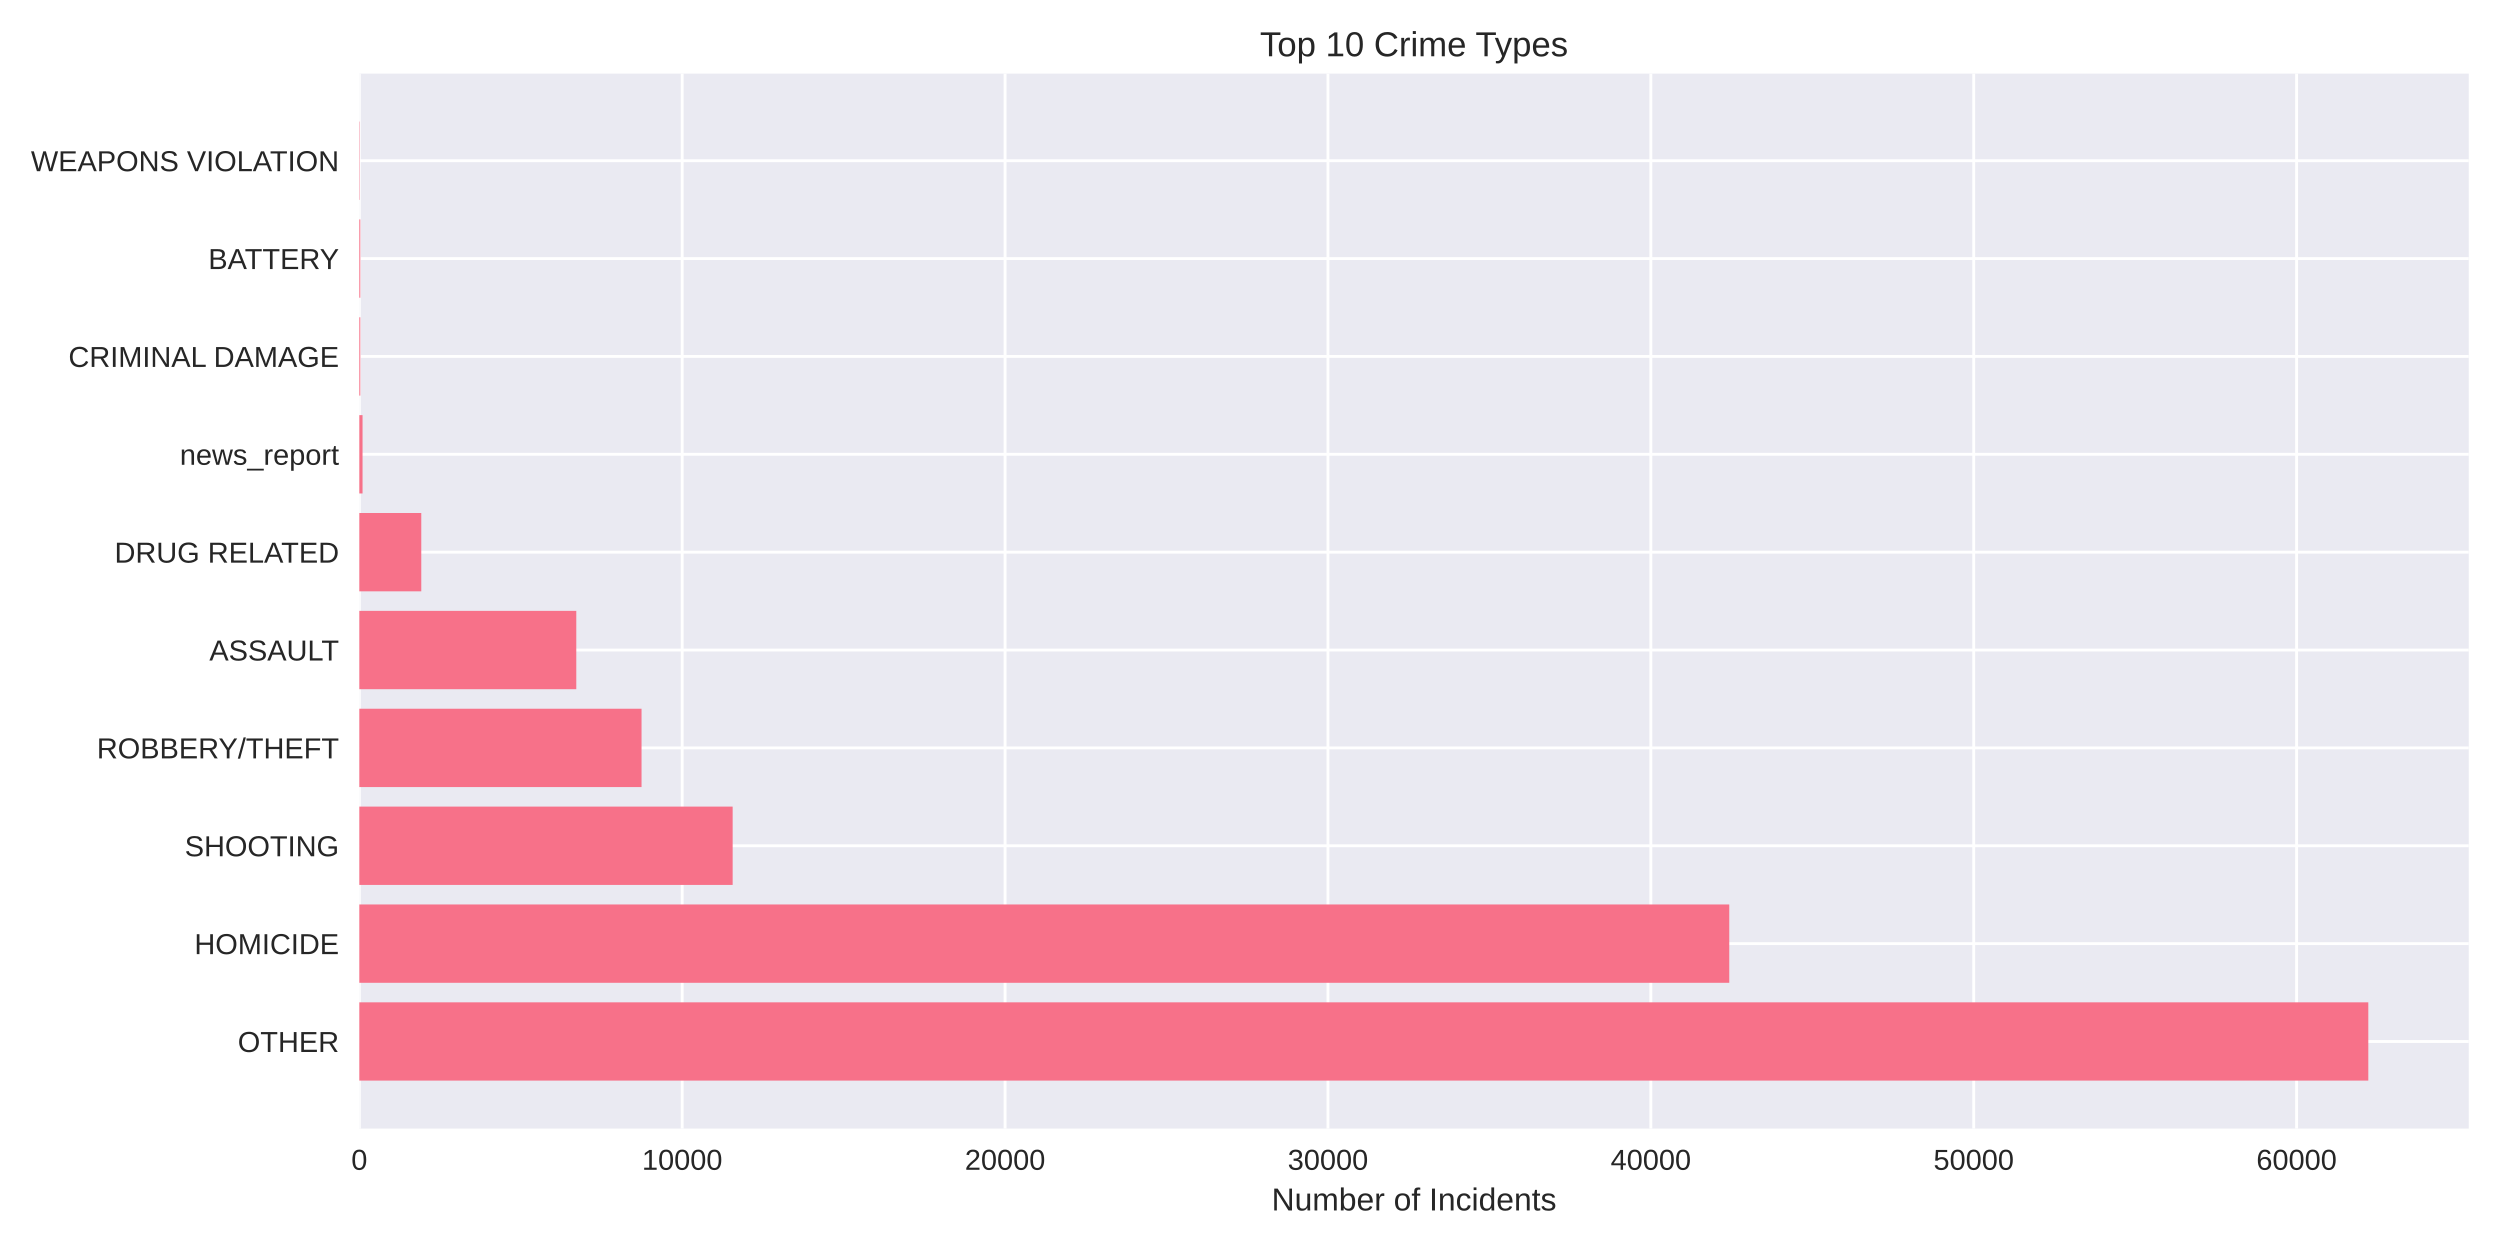
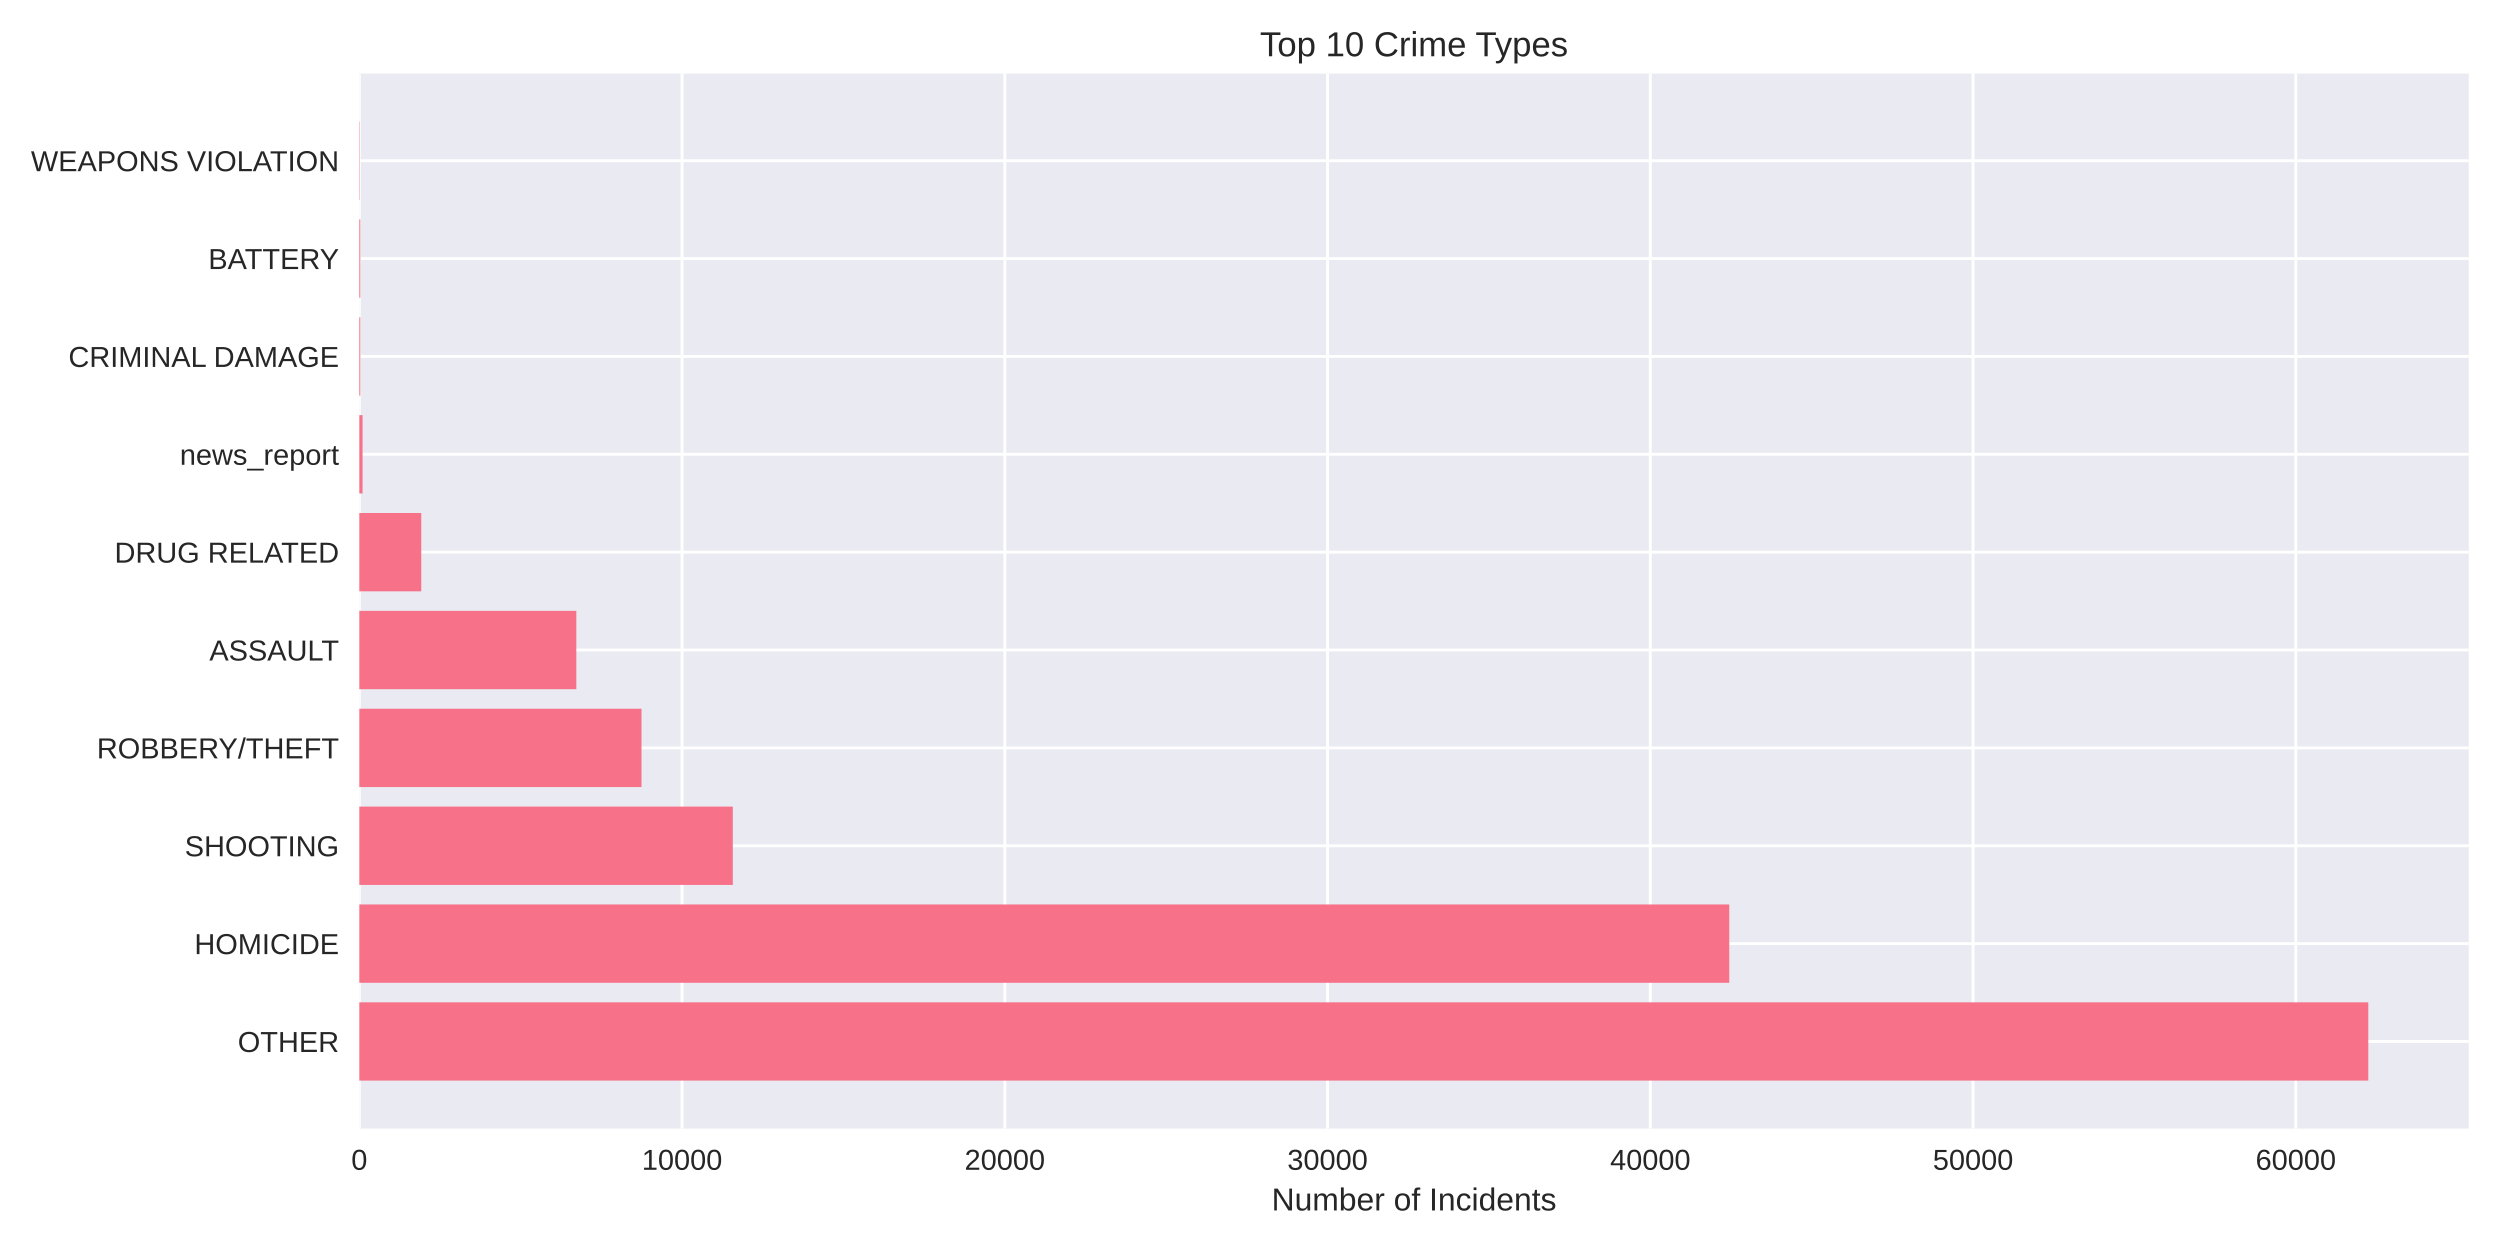
<svg xmlns="http://www.w3.org/2000/svg" width="864pt" height="432pt" viewBox="0 0 864 432" version="1.1">
  <defs>
    <style type="text/css">*{stroke-linejoin: round; stroke-linecap: butt}</style>
  </defs>
  <g id="figure_1">
    <g id="patch_1">
      <path d="M 0 432  L 864 432  L 864 0  L 0 0  z " style="fill: #ffffff" />
    </g>
    <g id="axes_1">
      <g id="patch_2">
        <path d="M 124.18 390.04  L 853.2 390.04  L 853.2 25.44  L 124.18 25.44  z " style="fill: #eaeaf2" />
      </g>
      <g id="matplotlib.axis_1">
        <g id="xtick_1">
          <g id="line2d_1">
-             <path d="M 124.18 390.04  L 124.18 25.44  " clip-path="url(#p58aef524b0)" style="fill: none; stroke: #ffffff; stroke-linecap: round" />
+             <path d="M 124.18 390.04  L 124.18 25.44  " clip-path="url(#p146f8528b7)" style="fill: none; stroke: #ffffff; stroke-linecap: round" />
          </g>
          <g id="line2d_2" />
          <g id="text_1">
            <text style="fill: #262626; font: 10px 'Arial', 'Liberation Sans', 'DejaVu Sans', 'Bitstream Vera Sans', sans-serif; text-anchor: middle" x="124.18" y="404.287" transform="rotate(-0 124.18 404.2869)">0</text>
          </g>
        </g>
        <g id="xtick_2">
          <g id="line2d_3">
-             <path d="M 235.767 390.04  L 235.767 25.44  " clip-path="url(#p58aef524b0)" style="fill: none; stroke: #ffffff; stroke-linecap: round" />
+             <path d="M 235.722 390.04  L 235.722 25.44  " clip-path="url(#p146f8528b7)" style="fill: none; stroke: #ffffff; stroke-linecap: round" />
          </g>
          <g id="line2d_4" />
          <g id="text_2">
-             <text style="fill: #262626; font: 10px 'Arial', 'Liberation Sans', 'DejaVu Sans', 'Bitstream Vera Sans', sans-serif; text-anchor: middle" x="235.767" y="404.287" transform="rotate(-0 235.7669 404.2869)">10000</text>
+             <text style="fill: #262626; font: 10px 'Arial', 'Liberation Sans', 'DejaVu Sans', 'Bitstream Vera Sans', sans-serif; text-anchor: middle" x="235.722" y="404.287" transform="rotate(-0 235.7221 404.2869)">10000</text>
          </g>
        </g>
        <g id="xtick_3">
          <g id="line2d_5">
-             <path d="M 347.354 390.04  L 347.354 25.44  " clip-path="url(#p58aef524b0)" style="fill: none; stroke: #ffffff; stroke-linecap: round" />
+             <path d="M 347.264 390.04  L 347.264 25.44  " clip-path="url(#p146f8528b7)" style="fill: none; stroke: #ffffff; stroke-linecap: round" />
          </g>
          <g id="line2d_6" />
          <g id="text_3">
-             <text style="fill: #262626; font: 10px 'Arial', 'Liberation Sans', 'DejaVu Sans', 'Bitstream Vera Sans', sans-serif; text-anchor: middle" x="347.354" y="404.287" transform="rotate(-0 347.3538 404.2869)">20000</text>
+             <text style="fill: #262626; font: 10px 'Arial', 'Liberation Sans', 'DejaVu Sans', 'Bitstream Vera Sans', sans-serif; text-anchor: middle" x="347.264" y="404.287" transform="rotate(-0 347.2641 404.2869)">20000</text>
          </g>
        </g>
        <g id="xtick_4">
          <g id="line2d_7">
-             <path d="M 458.941 390.04  L 458.941 25.44  " clip-path="url(#p58aef524b0)" style="fill: none; stroke: #ffffff; stroke-linecap: round" />
+             <path d="M 458.806 390.04  L 458.806 25.44  " clip-path="url(#p146f8528b7)" style="fill: none; stroke: #ffffff; stroke-linecap: round" />
          </g>
          <g id="line2d_8" />
          <g id="text_4">
-             <text style="fill: #262626; font: 10px 'Arial', 'Liberation Sans', 'DejaVu Sans', 'Bitstream Vera Sans', sans-serif; text-anchor: middle" x="458.941" y="404.287" transform="rotate(-0 458.9407 404.2869)">30000</text>
+             <text style="fill: #262626; font: 10px 'Arial', 'Liberation Sans', 'DejaVu Sans', 'Bitstream Vera Sans', sans-serif; text-anchor: middle" x="458.806" y="404.287" transform="rotate(-0 458.8062 404.2869)">30000</text>
          </g>
        </g>
        <g id="xtick_5">
          <g id="line2d_9">
-             <path d="M 570.528 390.04  L 570.528 25.44  " clip-path="url(#p58aef524b0)" style="fill: none; stroke: #ffffff; stroke-linecap: round" />
+             <path d="M 570.348 390.04  L 570.348 25.44  " clip-path="url(#p146f8528b7)" style="fill: none; stroke: #ffffff; stroke-linecap: round" />
          </g>
          <g id="line2d_10" />
          <g id="text_5">
-             <text style="fill: #262626; font: 10px 'Arial', 'Liberation Sans', 'DejaVu Sans', 'Bitstream Vera Sans', sans-serif; text-anchor: middle" x="570.528" y="404.287" transform="rotate(-0 570.5275 404.2869)">40000</text>
+             <text style="fill: #262626; font: 10px 'Arial', 'Liberation Sans', 'DejaVu Sans', 'Bitstream Vera Sans', sans-serif; text-anchor: middle" x="570.348" y="404.287" transform="rotate(-0 570.3483 404.2869)">40000</text>
          </g>
        </g>
        <g id="xtick_6">
          <g id="line2d_11">
-             <path d="M 682.114 390.04  L 682.114 25.44  " clip-path="url(#p58aef524b0)" style="fill: none; stroke: #ffffff; stroke-linecap: round" />
+             <path d="M 681.89 390.04  L 681.89 25.44  " clip-path="url(#p146f8528b7)" style="fill: none; stroke: #ffffff; stroke-linecap: round" />
          </g>
          <g id="line2d_12" />
          <g id="text_6">
-             <text style="fill: #262626; font: 10px 'Arial', 'Liberation Sans', 'DejaVu Sans', 'Bitstream Vera Sans', sans-serif; text-anchor: middle" x="682.114" y="404.287" transform="rotate(-0 682.1144 404.2869)">50000</text>
+             <text style="fill: #262626; font: 10px 'Arial', 'Liberation Sans', 'DejaVu Sans', 'Bitstream Vera Sans', sans-serif; text-anchor: middle" x="681.89" y="404.287" transform="rotate(-0 681.8903 404.2869)">50000</text>
          </g>
        </g>
        <g id="xtick_7">
          <g id="line2d_13">
-             <path d="M 793.701 390.04  L 793.701 25.44  " clip-path="url(#p58aef524b0)" style="fill: none; stroke: #ffffff; stroke-linecap: round" />
+             <path d="M 793.432 390.04  L 793.432 25.44  " clip-path="url(#p146f8528b7)" style="fill: none; stroke: #ffffff; stroke-linecap: round" />
          </g>
          <g id="line2d_14" />
          <g id="text_7">
-             <text style="fill: #262626; font: 10px 'Arial', 'Liberation Sans', 'DejaVu Sans', 'Bitstream Vera Sans', sans-serif; text-anchor: middle" x="793.701" y="404.287" transform="rotate(-0 793.7013 404.2869)">60000</text>
+             <text style="fill: #262626; font: 10px 'Arial', 'Liberation Sans', 'DejaVu Sans', 'Bitstream Vera Sans', sans-serif; text-anchor: middle" x="793.432" y="404.287" transform="rotate(-0 793.4324 404.2869)">60000</text>
          </g>
        </g>
        <g id="text_8">
          <text style="fill: #262626; font: 11px 'Arial', 'Liberation Sans', 'DejaVu Sans', 'Bitstream Vera Sans', sans-serif; text-anchor: middle" x="488.69" y="418.333" transform="rotate(-0 488.69 418.3334)">Number of Incidents</text>
        </g>
      </g>
      <g id="matplotlib.axis_2">
        <g id="ytick_1">
          <g id="line2d_15">
-             <path d="M 124.18 359.939  L 853.2 359.939  " clip-path="url(#p58aef524b0)" style="fill: none; stroke: #ffffff; stroke-linecap: round" />
+             <path d="M 124.18 359.939  L 853.2 359.939  " clip-path="url(#p146f8528b7)" style="fill: none; stroke: #ffffff; stroke-linecap: round" />
          </g>
          <g id="line2d_16" />
          <g id="text_9">
            <text style="fill: #262626; font: 10px 'Arial', 'Liberation Sans', 'DejaVu Sans', 'Bitstream Vera Sans', sans-serif; text-anchor: end" x="117.18" y="363.562" transform="rotate(-0 117.18 363.562)">OTHER</text>
          </g>
        </g>
        <g id="ytick_2">
          <g id="line2d_17">
-             <path d="M 124.18 326.117  L 853.2 326.117  " clip-path="url(#p58aef524b0)" style="fill: none; stroke: #ffffff; stroke-linecap: round" />
+             <path d="M 124.18 326.117  L 853.2 326.117  " clip-path="url(#p146f8528b7)" style="fill: none; stroke: #ffffff; stroke-linecap: round" />
          </g>
          <g id="line2d_18" />
          <g id="text_10">
            <text style="fill: #262626; font: 10px 'Arial', 'Liberation Sans', 'DejaVu Sans', 'Bitstream Vera Sans', sans-serif; text-anchor: end" x="117.18" y="329.74" transform="rotate(-0 117.18 329.7401)">HOMICIDE</text>
          </g>
        </g>
        <g id="ytick_3">
          <g id="line2d_19">
-             <path d="M 124.18 292.295  L 853.2 292.295  " clip-path="url(#p58aef524b0)" style="fill: none; stroke: #ffffff; stroke-linecap: round" />
+             <path d="M 124.18 292.295  L 853.2 292.295  " clip-path="url(#p146f8528b7)" style="fill: none; stroke: #ffffff; stroke-linecap: round" />
          </g>
          <g id="line2d_20" />
          <g id="text_11">
            <text style="fill: #262626; font: 10px 'Arial', 'Liberation Sans', 'DejaVu Sans', 'Bitstream Vera Sans', sans-serif; text-anchor: end" x="117.18" y="295.918" transform="rotate(-0 117.18 295.9182)">SHOOTING</text>
          </g>
        </g>
        <g id="ytick_4">
          <g id="line2d_21">
-             <path d="M 124.18 258.473  L 853.2 258.473  " clip-path="url(#p58aef524b0)" style="fill: none; stroke: #ffffff; stroke-linecap: round" />
+             <path d="M 124.18 258.473  L 853.2 258.473  " clip-path="url(#p146f8528b7)" style="fill: none; stroke: #ffffff; stroke-linecap: round" />
          </g>
          <g id="line2d_22" />
          <g id="text_12">
            <text style="fill: #262626; font: 10px 'Arial', 'Liberation Sans', 'DejaVu Sans', 'Bitstream Vera Sans', sans-serif; text-anchor: end" x="117.18" y="262.096" transform="rotate(-0 117.18 262.0963)">ROBBERY/THEFT</text>
          </g>
        </g>
        <g id="ytick_5">
          <g id="line2d_23">
-             <path d="M 124.18 224.651  L 853.2 224.651  " clip-path="url(#p58aef524b0)" style="fill: none; stroke: #ffffff; stroke-linecap: round" />
+             <path d="M 124.18 224.651  L 853.2 224.651  " clip-path="url(#p146f8528b7)" style="fill: none; stroke: #ffffff; stroke-linecap: round" />
          </g>
          <g id="line2d_24" />
          <g id="text_13">
            <text style="fill: #262626; font: 10px 'Arial', 'Liberation Sans', 'DejaVu Sans', 'Bitstream Vera Sans', sans-serif; text-anchor: end" x="117.18" y="228.274" transform="rotate(-0 117.18 228.2744)">ASSAULT</text>
          </g>
        </g>
        <g id="ytick_6">
          <g id="line2d_25">
-             <path d="M 124.18 190.829  L 853.2 190.829  " clip-path="url(#p58aef524b0)" style="fill: none; stroke: #ffffff; stroke-linecap: round" />
+             <path d="M 124.18 190.829  L 853.2 190.829  " clip-path="url(#p146f8528b7)" style="fill: none; stroke: #ffffff; stroke-linecap: round" />
          </g>
          <g id="line2d_26" />
          <g id="text_14">
            <text style="fill: #262626; font: 10px 'Arial', 'Liberation Sans', 'DejaVu Sans', 'Bitstream Vera Sans', sans-serif; text-anchor: end" x="117.18" y="194.452" transform="rotate(-0 117.18 194.4525)">DRUG RELATED</text>
          </g>
        </g>
        <g id="ytick_7">
          <g id="line2d_27">
-             <path d="M 124.18 157.007  L 853.2 157.007  " clip-path="url(#p58aef524b0)" style="fill: none; stroke: #ffffff; stroke-linecap: round" />
+             <path d="M 124.18 157.007  L 853.2 157.007  " clip-path="url(#p146f8528b7)" style="fill: none; stroke: #ffffff; stroke-linecap: round" />
          </g>
          <g id="line2d_28" />
          <g id="text_15">
            <text style="fill: #262626; font: 10px 'Arial', 'Liberation Sans', 'DejaVu Sans', 'Bitstream Vera Sans', sans-serif; text-anchor: end" x="117.18" y="160.631" transform="rotate(-0 117.18 160.6306)">news_report</text>
          </g>
        </g>
        <g id="ytick_8">
          <g id="line2d_29">
-             <path d="M 124.18 123.185  L 853.2 123.185  " clip-path="url(#p58aef524b0)" style="fill: none; stroke: #ffffff; stroke-linecap: round" />
+             <path d="M 124.18 123.185  L 853.2 123.185  " clip-path="url(#p146f8528b7)" style="fill: none; stroke: #ffffff; stroke-linecap: round" />
          </g>
          <g id="line2d_30" />
          <g id="text_16">
            <text style="fill: #262626; font: 10px 'Arial', 'Liberation Sans', 'DejaVu Sans', 'Bitstream Vera Sans', sans-serif; text-anchor: end" x="117.18" y="126.809" transform="rotate(-0 117.18 126.8087)">CRIMINAL DAMAGE</text>
          </g>
        </g>
        <g id="ytick_9">
          <g id="line2d_31">
-             <path d="M 124.18 89.363  L 853.2 89.363  " clip-path="url(#p58aef524b0)" style="fill: none; stroke: #ffffff; stroke-linecap: round" />
+             <path d="M 124.18 89.363  L 853.2 89.363  " clip-path="url(#p146f8528b7)" style="fill: none; stroke: #ffffff; stroke-linecap: round" />
          </g>
          <g id="line2d_32" />
          <g id="text_17">
            <text style="fill: #262626; font: 10px 'Arial', 'Liberation Sans', 'DejaVu Sans', 'Bitstream Vera Sans', sans-serif; text-anchor: end" x="117.18" y="92.987" transform="rotate(-0 117.18 92.98681)">BATTERY</text>
          </g>
        </g>
        <g id="ytick_10">
          <g id="line2d_33">
-             <path d="M 124.18 55.541  L 853.2 55.541  " clip-path="url(#p58aef524b0)" style="fill: none; stroke: #ffffff; stroke-linecap: round" />
+             <path d="M 124.18 55.541  L 853.2 55.541  " clip-path="url(#p146f8528b7)" style="fill: none; stroke: #ffffff; stroke-linecap: round" />
          </g>
          <g id="line2d_34" />
          <g id="text_18">
            <text style="fill: #262626; font: 10px 'Arial', 'Liberation Sans', 'DejaVu Sans', 'Bitstream Vera Sans', sans-serif; text-anchor: end" x="117.18" y="59.165" transform="rotate(-0 117.18 59.16492)">WEAPONS VIOLATION</text>
          </g>
        </g>
      </g>
      <g id="patch_3">
-         <path d="M 124.18 373.467  L 818.485 373.467  L 818.485 346.41  L 124.18 346.41  z " clip-path="url(#p58aef524b0)" style="fill: #f77189" />
+         <path d="M 124.18 373.467  L 818.485 373.467  L 818.485 346.41  L 124.18 346.41  z " clip-path="url(#p146f8528b7)" style="fill: #f77189" />
      </g>
      <g id="patch_4">
-         <path d="M 124.18 339.645  L 597.632 339.645  L 597.632 312.588  L 124.18 312.588  z " clip-path="url(#p58aef524b0)" style="fill: #f77189" />
+         <path d="M 124.18 339.645  L 597.631 339.645  L 597.631 312.588  L 124.18 312.588  z " clip-path="url(#p146f8528b7)" style="fill: #f77189" />
      </g>
      <g id="patch_5">
-         <path d="M 124.18 305.823  L 253.208 305.823  L 253.208 278.766  L 124.18 278.766  z " clip-path="url(#p58aef524b0)" style="fill: #f77189" />
+         <path d="M 124.18 305.823  L 253.256 305.823  L 253.256 278.766  L 124.18 278.766  z " clip-path="url(#p146f8528b7)" style="fill: #f77189" />
      </g>
      <g id="patch_6">
-         <path d="M 124.18 272.002  L 221.718 272.002  L 221.718 244.944  L 124.18 244.944  z " clip-path="url(#p58aef524b0)" style="fill: #f77189" />
+         <path d="M 124.18 272.002  L 221.701 272.002  L 221.701 244.944  L 124.18 244.944  z " clip-path="url(#p146f8528b7)" style="fill: #f77189" />
      </g>
      <g id="patch_7">
-         <path d="M 124.18 238.18  L 199.166 238.18  L 199.166 211.122  L 124.18 211.122  z " clip-path="url(#p58aef524b0)" style="fill: #f77189" />
+         <path d="M 124.18 238.18  L 199.181 238.18  L 199.181 211.122  L 124.18 211.122  z " clip-path="url(#p146f8528b7)" style="fill: #f77189" />
      </g>
      <g id="patch_8">
-         <path d="M 124.18 204.358  L 145.594 204.358  L 145.594 177.3  L 124.18 177.3  z " clip-path="url(#p58aef524b0)" style="fill: #f77189" />
+         <path d="M 124.18 204.358  L 145.585 204.358  L 145.585 177.3  L 124.18 177.3  z " clip-path="url(#p146f8528b7)" style="fill: #f77189" />
      </g>
      <g id="patch_9">
-         <path d="M 124.18 170.536  L 125.296 170.536  L 125.296 143.478  L 124.18 143.478  z " clip-path="url(#p58aef524b0)" style="fill: #f77189" />
+         <path d="M 124.18 170.536  L 125.295 170.536  L 125.295 143.478  L 124.18 143.478  z " clip-path="url(#p146f8528b7)" style="fill: #f77189" />
      </g>
      <g id="patch_10">
-         <path d="M 124.18 136.714  L 124.526 136.714  L 124.526 109.657  L 124.18 109.657  z " clip-path="url(#p58aef524b0)" style="fill: #f77189" />
+         <path d="M 124.18 136.714  L 124.526 136.714  L 124.526 109.657  L 124.18 109.657  z " clip-path="url(#p146f8528b7)" style="fill: #f77189" />
      </g>
      <g id="patch_11">
-         <path d="M 124.18 102.892  L 124.526 102.892  L 124.526 75.835  L 124.18 75.835  z " clip-path="url(#p58aef524b0)" style="fill: #f77189" />
+         <path d="M 124.18 102.892  L 124.526 102.892  L 124.526 75.835  L 124.18 75.835  z " clip-path="url(#p146f8528b7)" style="fill: #f77189" />
      </g>
      <g id="patch_12">
-         <path d="M 124.18 69.07  L 124.303 69.07  L 124.303 42.013  L 124.18 42.013  z " clip-path="url(#p58aef524b0)" style="fill: #f77189" />
+         <path d="M 124.18 69.07  L 124.303 69.07  L 124.303 42.013  L 124.18 42.013  z " clip-path="url(#p146f8528b7)" style="fill: #f77189" />
      </g>
      <g id="patch_13">
        <path d="M 124.18 390.04  L 124.18 25.44  " style="fill: none" />
      </g>
      <g id="patch_14">
        <path d="M 853.2 390.04  L 853.2 25.44  " style="fill: none" />
      </g>
      <g id="patch_15">
        <path d="M 124.18 390.04  L 853.2 390.04  " style="fill: none" />
      </g>
      <g id="patch_16">
        <path d="M 124.18 25.44  L 853.2 25.44  " style="fill: none" />
      </g>
      <g id="text_19">
        <text style="fill: #262626; font: 12px 'Arial', 'Liberation Sans', 'DejaVu Sans', 'Bitstream Vera Sans', sans-serif; text-anchor: middle" x="488.69" y="19.44" transform="rotate(-0 488.69 19.44)">Top 10 Crime Types</text>
      </g>
    </g>
  </g>
  <defs>
-     <clipPath id="p58aef524b0">
+     <clipPath id="p146f8528b7">
      <rect x="124.18" y="25.44" width="729.02" height="364.6" />
    </clipPath>
  </defs>
</svg>
